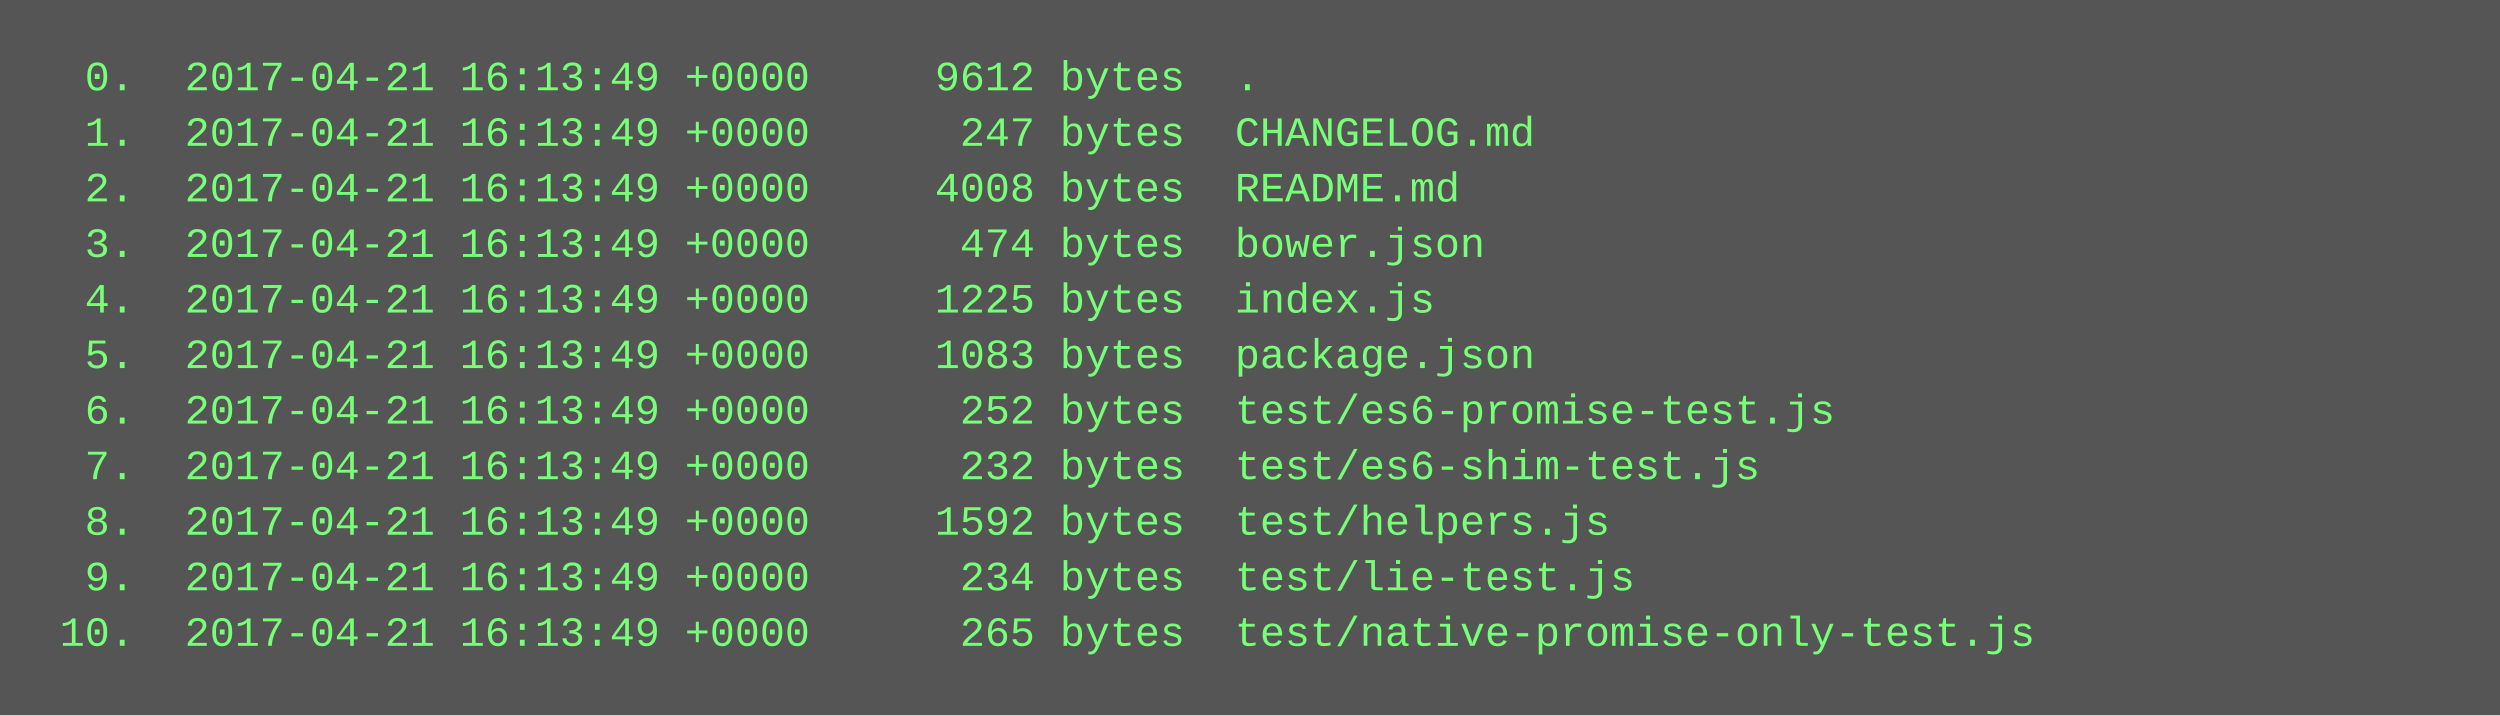
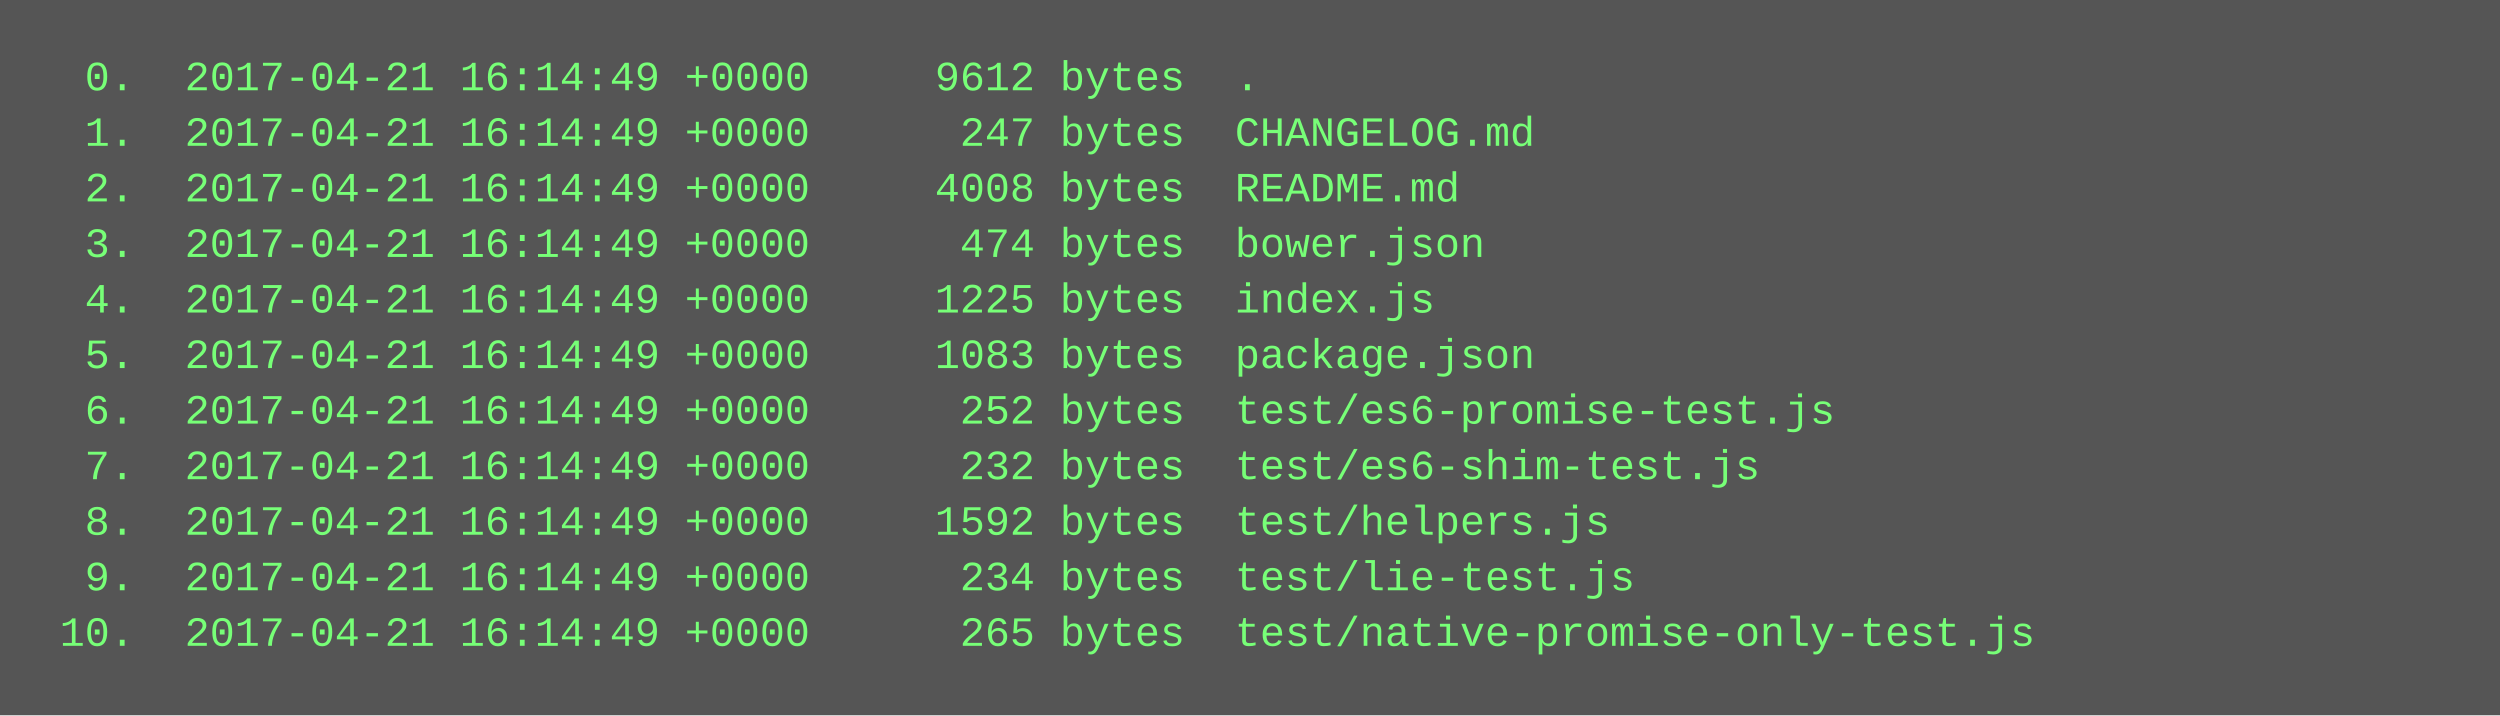
<svg xmlns="http://www.w3.org/2000/svg" height="206" width="720">
  <rect height="206" fill="#555" width="720" />
  <text fill="#7f7" font-family="Courier New" font-size="12" xml:space="preserve">
-     <tspan x="10" y="26">  0.  2017-04-21 16:13:49 +0000     9612 bytes  .</tspan>
-     <tspan x="10" y="42">  1.  2017-04-21 16:13:49 +0000      247 bytes  CHANGELOG.md</tspan>
-     <tspan x="10" y="58">  2.  2017-04-21 16:13:49 +0000     4008 bytes  README.md</tspan>
-     <tspan x="10" y="74">  3.  2017-04-21 16:13:49 +0000      474 bytes  bower.json</tspan>
-     <tspan x="10" y="90">  4.  2017-04-21 16:13:49 +0000     1225 bytes  index.js</tspan>
-     <tspan x="10" y="106">  5.  2017-04-21 16:13:49 +0000     1083 bytes  package.json</tspan>
-     <tspan x="10" y="122">  6.  2017-04-21 16:13:49 +0000      252 bytes  test/es6-promise-test.js</tspan>
-     <tspan x="10" y="138">  7.  2017-04-21 16:13:49 +0000      232 bytes  test/es6-shim-test.js</tspan>
-     <tspan x="10" y="154">  8.  2017-04-21 16:13:49 +0000     1592 bytes  test/helpers.js</tspan>
-     <tspan x="10" y="170">  9.  2017-04-21 16:13:49 +0000      234 bytes  test/lie-test.js</tspan>
-     <tspan x="10" y="186"> 10.  2017-04-21 16:13:49 +0000      265 bytes  test/native-promise-only-test.js</tspan>
+     <tspan x="10" y="26">  0.  2017-04-21 16:14:49 +0000     9612 bytes  .</tspan>
+     <tspan x="10" y="42">  1.  2017-04-21 16:14:49 +0000      247 bytes  CHANGELOG.md</tspan>
+     <tspan x="10" y="58">  2.  2017-04-21 16:14:49 +0000     4008 bytes  README.md</tspan>
+     <tspan x="10" y="74">  3.  2017-04-21 16:14:49 +0000      474 bytes  bower.json</tspan>
+     <tspan x="10" y="90">  4.  2017-04-21 16:14:49 +0000     1225 bytes  index.js</tspan>
+     <tspan x="10" y="106">  5.  2017-04-21 16:14:49 +0000     1083 bytes  package.json</tspan>
+     <tspan x="10" y="122">  6.  2017-04-21 16:14:49 +0000      252 bytes  test/es6-promise-test.js</tspan>
+     <tspan x="10" y="138">  7.  2017-04-21 16:14:49 +0000      232 bytes  test/es6-shim-test.js</tspan>
+     <tspan x="10" y="154">  8.  2017-04-21 16:14:49 +0000     1592 bytes  test/helpers.js</tspan>
+     <tspan x="10" y="170">  9.  2017-04-21 16:14:49 +0000      234 bytes  test/lie-test.js</tspan>
+     <tspan x="10" y="186"> 10.  2017-04-21 16:14:49 +0000      265 bytes  test/native-promise-only-test.js</tspan>
  </text>
</svg>
